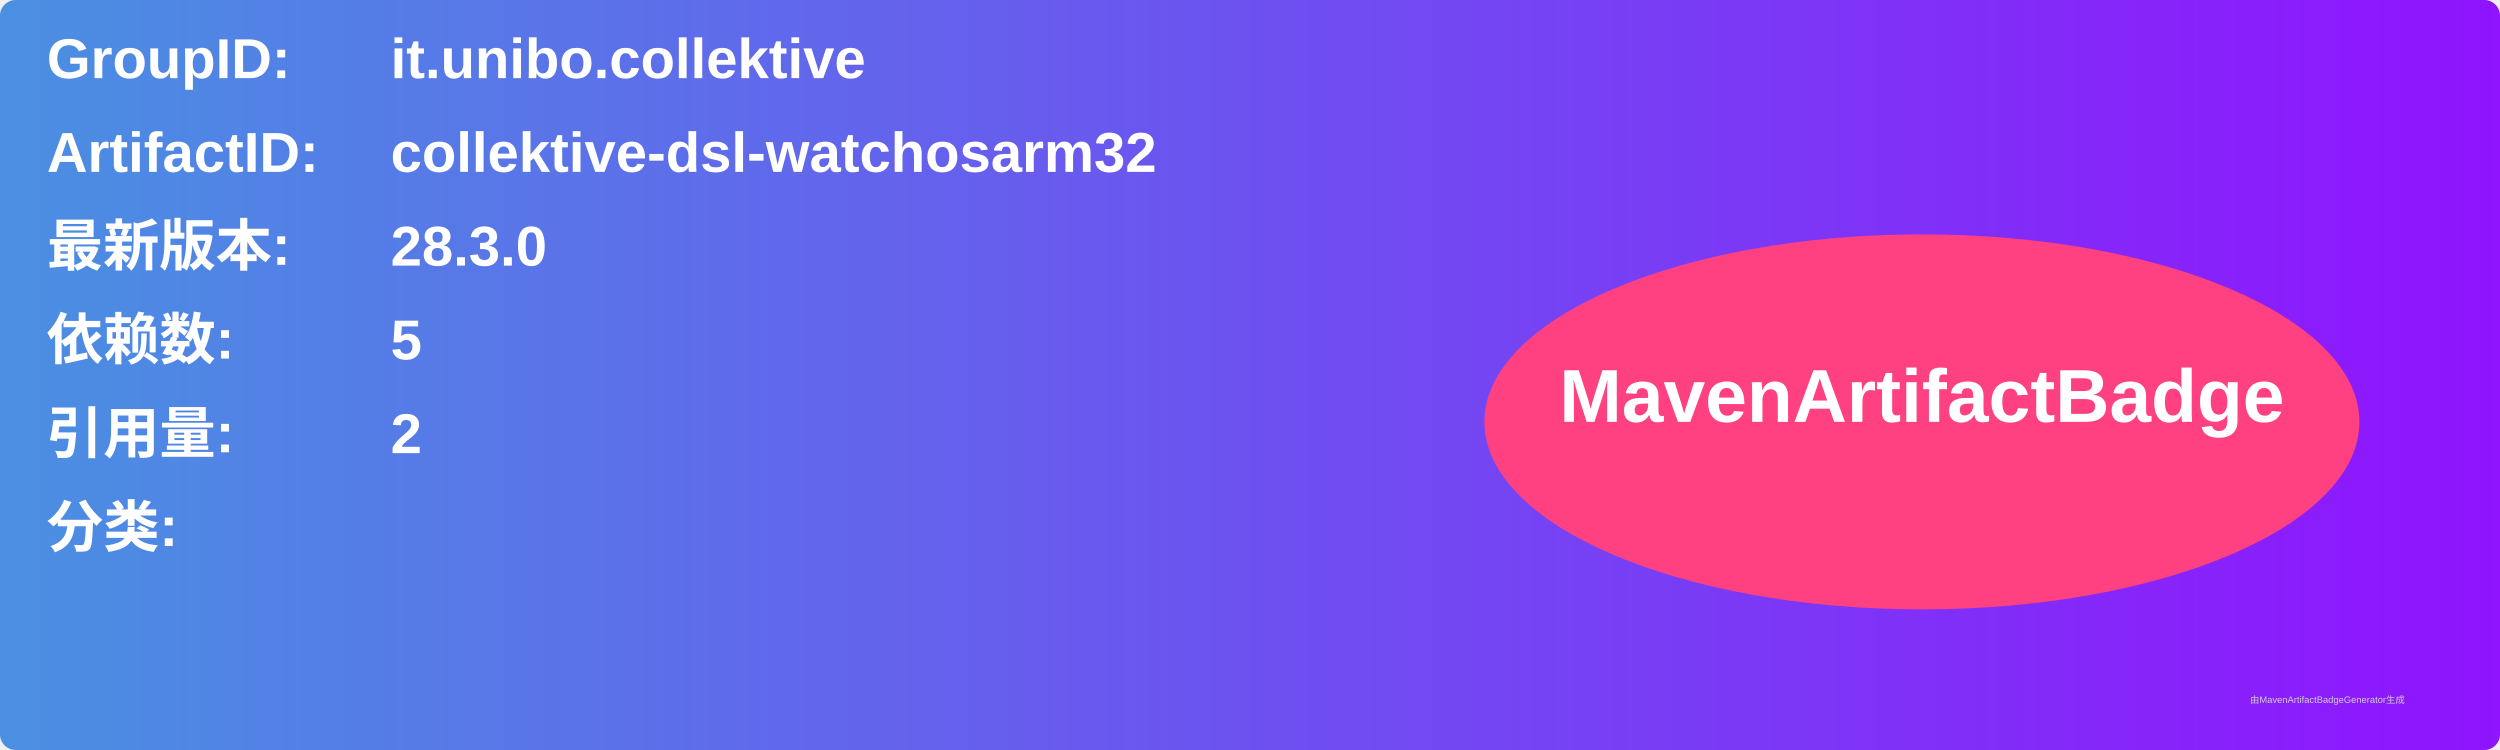
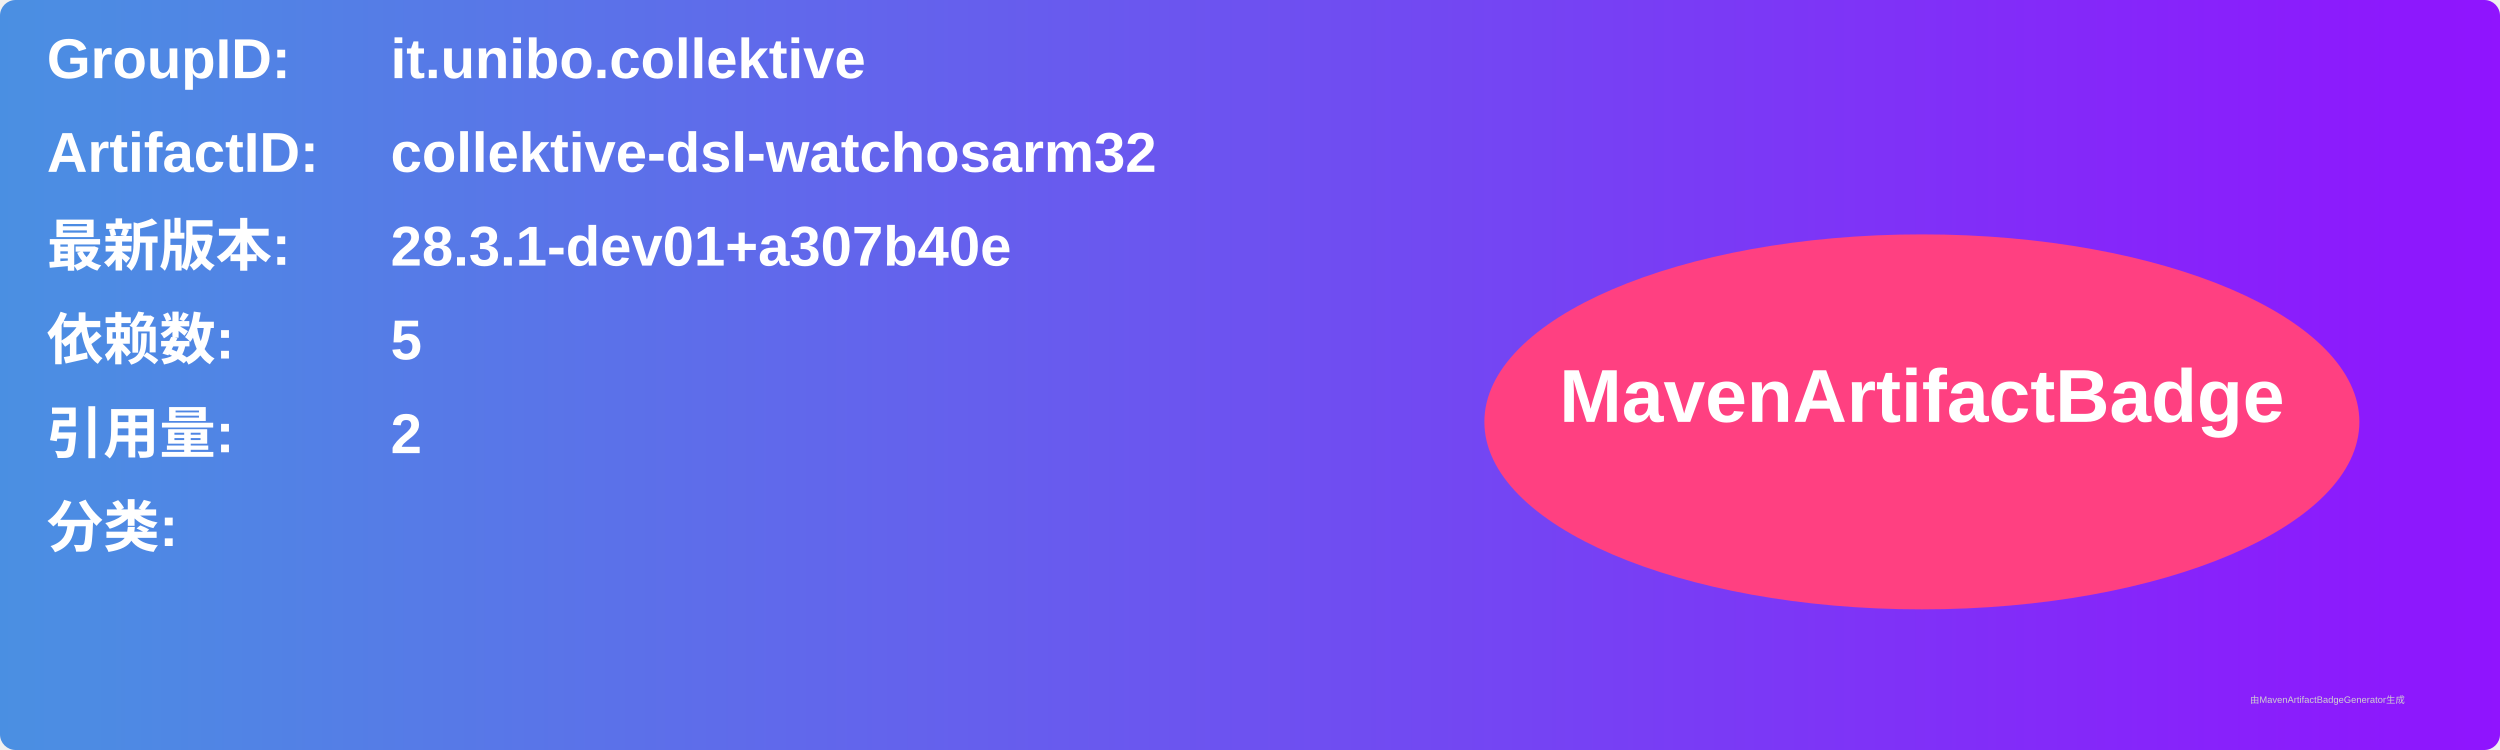
<svg xmlns="http://www.w3.org/2000/svg" width="800" height="240" viewBox="0 0 800 240">
  <linearGradient id="grad" x1="0%" y1="0%" x2="100%" y2="0%">
    <stop offset="0%" stop-color="#4a90e2" />
    <stop offset="100%" stop-color="#9013fe" />
  </linearGradient>
  <rect width="100%" height="100%" rx="5" ry="5" fill="url(#grad)" />
  <g transform="translate(15, 15)">
    <text x="0" y="10" font-family="Arial" font-size="18" fill="white" font-weight="bold" width="260">GroupID:</text>
    <text x="110" y="10" font-family="Arial" font-size="18" fill="white" font-weight="bold" width="460">it.unibo.collektive</text>
    <text x="0" y="40" font-family="Arial" font-size="18" fill="white" font-weight="bold" width="260">ArtifactID:</text>
    <text x="110" y="40" font-family="Arial" font-size="18" fill="white" font-weight="bold" width="460">collektive-dsl-watchosarm32</text>
    <text x="0" y="70" font-family="Arial" font-size="18" fill="white" font-weight="bold">最新版本:</text>
    <text x="110" y="70" font-family="Arial" font-size="18" fill="white" font-weight="bold">
-       <tspan font-weight="bold">28.3.0</tspan>
+       <tspan font-weight="bold">28.3.1-dev01+a307b40e</tspan>
    </text>
    <text x="0" y="100" font-family="Arial" font-size="18" fill="white" font-weight="bold">依赖数: </text>
    <text x="110" y="100" font-family="Arial" font-size="18" fill="white">
      <tspan font-weight="bold">5</tspan>
    </text>
    <text x="0" y="130" font-family="Arial" font-size="18" fill="white" font-weight="bold">引用量: </text>
    <text x="110" y="130" font-family="Arial" font-size="18" fill="white">
      <tspan font-weight="bold">2</tspan>
    </text>
    <text x="0" y="160" font-family="Arial" font-size="18" fill="white" font-weight="bold">分类:</text>
    <text x="10" y="190" font-family="Arial" font-size="10" fill="white">
      <tspan font-weight="bold" />
    </text>
    <ellipse cx="600" cy="120" rx="140" ry="60" fill="#ff4081" />
    <text x="600" y="120" text-anchor="middle" font-family="Arial" font-size="24" fill="white" font-weight="bold">MavenArtifactBadge</text>
  </g>
  <text x="720" y="225" font-family="Arial" font-size="3" fill="#d0d0d0">由MavenArtifactBadgeGenerator生成</text>
</svg>
